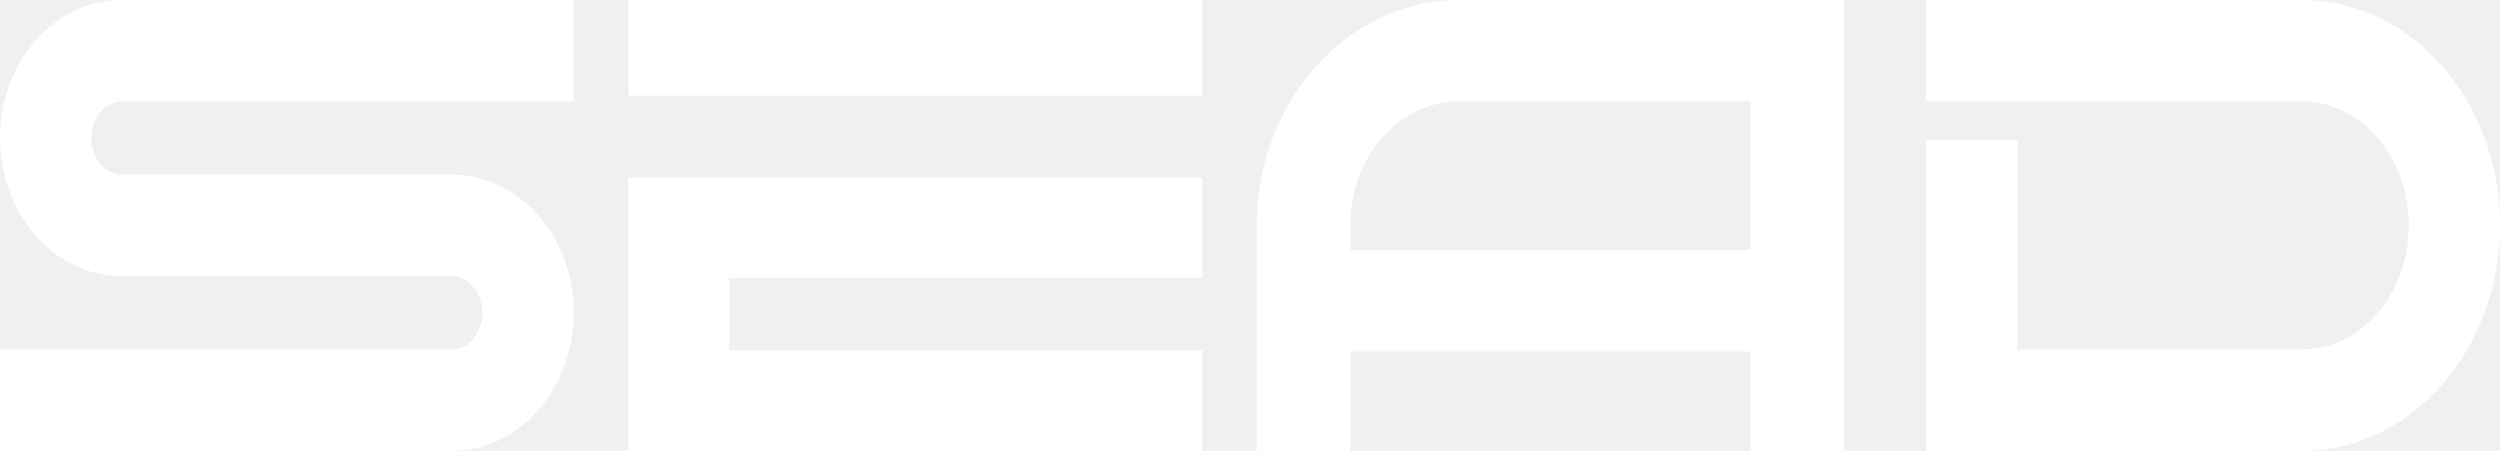
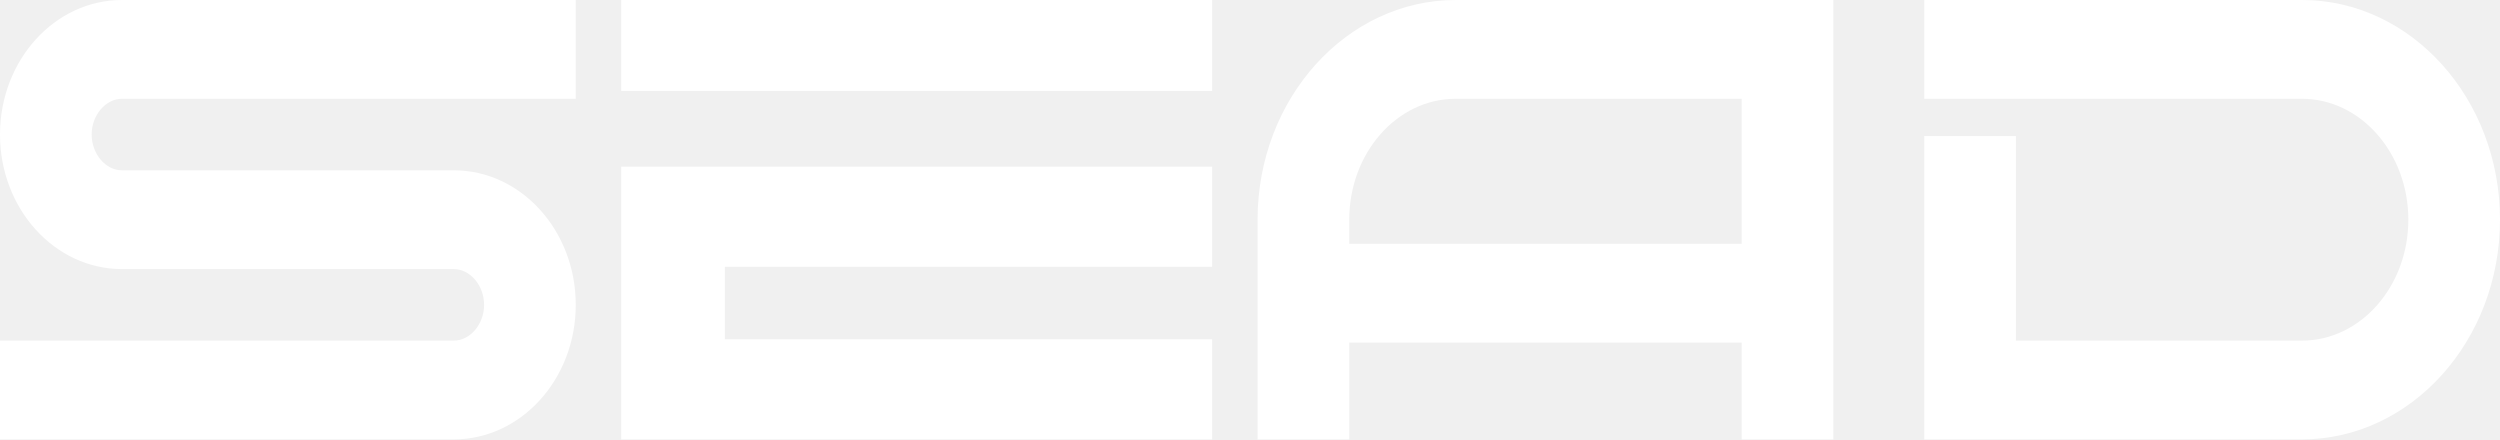
- <svg xmlns="http://www.w3.org/2000/svg" width="183" height="33" xml:space="preserve" overflow="hidden">
+ <svg xmlns="http://www.w3.org/2000/svg" width="165" height="29" xml:space="preserve" overflow="hidden">
  <defs>
    <clipPath id="clip0">
-       <rect x="2017" y="1910" width="183" height="33" />
+       <rect x="2465" y="1920" width="165" height="29" />
    </clipPath>
  </defs>
-   <g clip-path="url(#clip0)" transform="translate(-2017 -1910)">
-     <path d="M2017 1920.1C2017 1925.68 2020.99 1930.21 2025.9 1930.21L2050.1 1930.21C2051.3 1930.21 2052.31 1931.44 2052.31 1932.89 2052.31 1934.35 2051.3 1935.58 2050.1 1935.58L2017 1935.58 2017 1943 2050.1 1943C2055.01 1943 2059 1938.47 2059 1932.89 2059 1927.32 2055.01 1922.79 2050.1 1922.79L2025.9 1922.79C2024.7 1922.79 2023.69 1921.56 2023.69 1920.1 2023.69 1918.65 2024.7 1917.42 2025.9 1917.42L2059 1917.42 2059 1910 2025.9 1910C2020.99 1910 2017 1914.53 2017 1920.1Z" fill="#FFFFFF" fill-rule="evenodd" />
-     <path d="M2063 1943 2105 1943 2105 1935.65 2070.37 1935.65 2070.37 1930.34 2105 1930.34 2105 1923 2063 1923 2063 1943Z" fill="#FFFFFF" fill-rule="evenodd" />
-     <path d="M2063 1910 2105 1910 2105 1917 2063 1917Z" fill="#FFFFFF" fill-rule="evenodd" />
-     <path d="M2109 1926.5 2109 1943 2115.84 1943 2115.84 1935.73 2145.15 1935.73 2145.15 1943 2152 1943 2152 1910 2123.8 1910C2115.64 1910 2109 1917.4 2109 1926.5ZM2115.84 1926.5C2115.84 1921.49 2119.41 1917.42 2123.79 1917.42L2145.15 1917.42 2145.15 1928.31 2115.84 1928.31 2115.84 1926.5Z" fill="#FFFFFF" fill-rule="evenodd" />
-     <path d="M2185.55 1910 2158 1910 2158 1917.42 2185.55 1917.42C2189.83 1917.42 2193.32 1921.49 2193.32 1926.5 2193.32 1931.51 2189.83 1935.58 2185.55 1935.58L2164.68 1935.58 2164.68 1920.22 2158 1920.22 2158 1943 2185.55 1943C2193.51 1943 2200 1935.6 2200 1926.5 2200 1917.4 2193.52 1910 2185.55 1910Z" fill="#FFFFFF" fill-rule="evenodd" />
+   <g clip-path="url(#clip0)" transform="translate(-2465 -1920)">
+     <path d="M2465 1928.88C2465 1933.78 2468.61 1937.76 2473.05 1937.76L2494.95 1937.76C2496.03 1937.76 2496.95 1938.84 2496.95 1940.12 2496.95 1941.4 2496.03 1942.48 2494.95 1942.48L2465 1942.48 2465 1949 2494.95 1949C2499.39 1949 2503 1945.02 2503 1940.12 2503 1935.22 2499.39 1931.24 2494.95 1931.24L2473.05 1931.24C2471.97 1931.24 2471.05 1930.16 2471.05 1928.88 2471.05 1927.6 2471.97 1926.52 2473.05 1926.52L2503 1926.52 2503 1920 2473.05 1920C2468.61 1920 2465 1923.98 2465 1928.88Z" fill="#FFFFFF" fill-rule="evenodd" />
+     <path d="M2506 1949 2545 1949 2545 1942.39 2512.84 1942.39 2512.84 1937.61 2545 1937.61 2545 1931 2506 1931 2506 1949Z" fill="#FFFFFF" fill-rule="evenodd" />
+     <path d="M2506 1920 2545 1920 2545 1926 2506 1926Z" fill="#FFFFFF" fill-rule="evenodd" />
+     <path d="M2548 1934.5 2548 1949 2554.05 1949 2554.05 1942.61 2579.95 1942.61 2579.95 1949 2586 1949 2586 1920 2561.08 1920C2553.87 1920 2548 1926.51 2548 1934.5ZM2554.05 1934.5C2554.05 1930.1 2557.2 1926.52 2561.07 1926.52L2579.95 1926.52 2579.95 1936.09 2554.05 1936.09 2554.05 1934.5Z" fill="#FFFFFF" fill-rule="evenodd" />
+     <path d="M2616.93 1920 2592 1920 2592 1926.52 2616.93 1926.52C2620.8 1926.52 2623.95 1930.1 2623.95 1934.5 2623.95 1938.9 2620.8 1942.48 2616.93 1942.48L2598.05 1942.48 2598.05 1928.98 2592 1928.98 2592 1949 2616.92 1949C2624.13 1949 2630 1942.49 2630 1934.5 2630 1926.51 2624.14 1920 2616.93 1920Z" fill="#FFFFFF" fill-rule="evenodd" />
  </g>
</svg>
